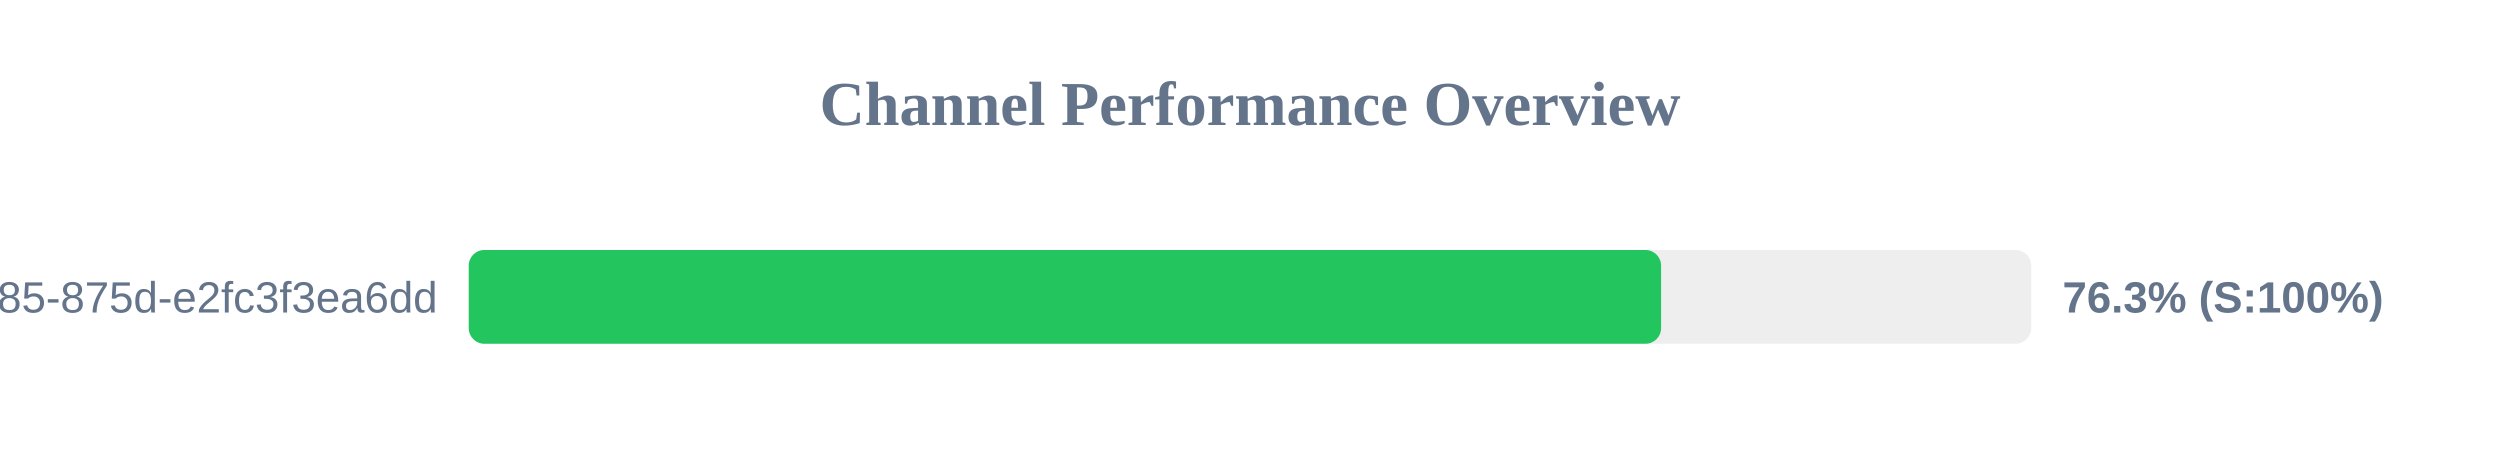
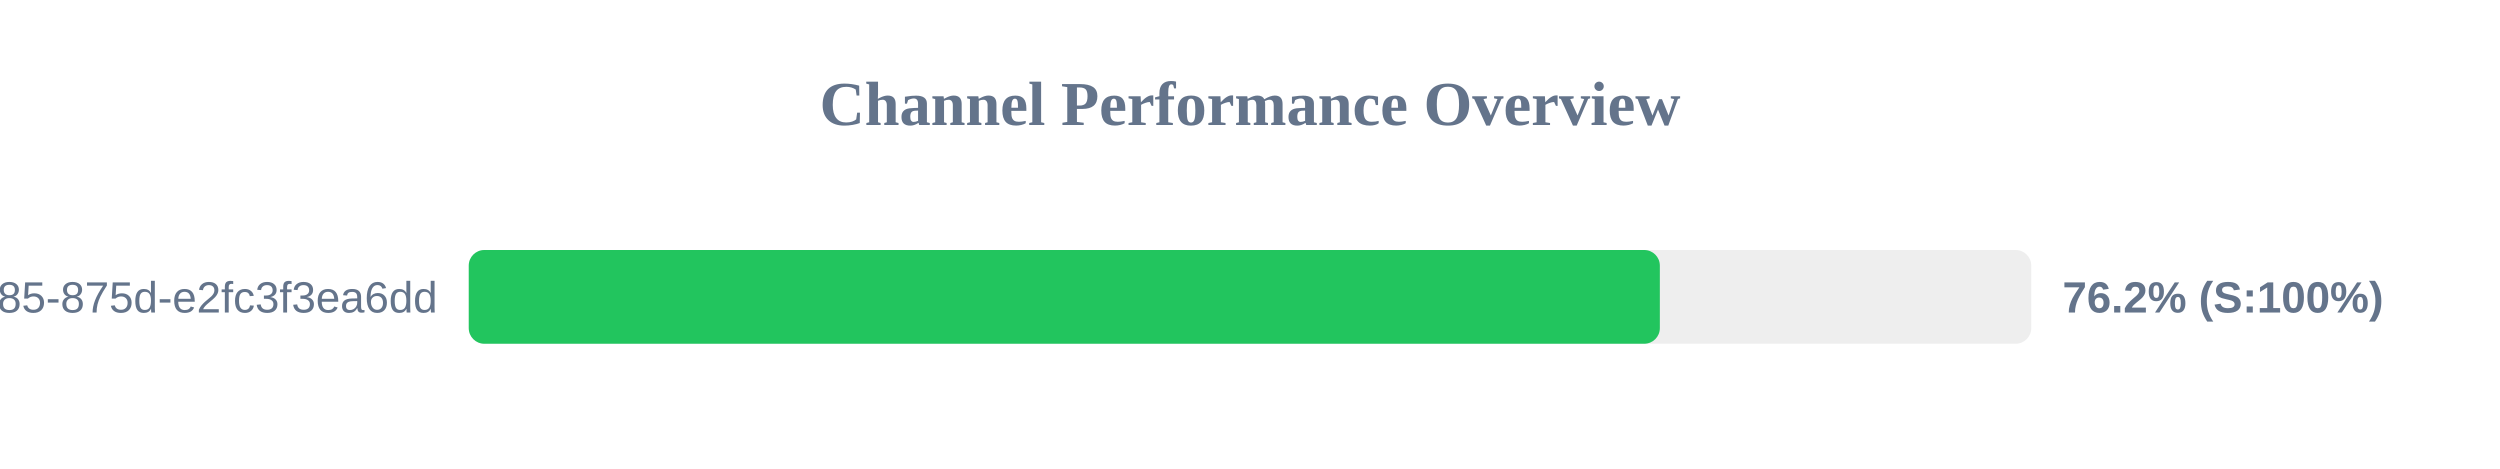
<svg xmlns="http://www.w3.org/2000/svg" width="800" height="150" version="1.1">
  <style>
        .row { font: 14px Arial; fill: #64748b; }
        .score { font: bold 14px Arial; fill: #64748b; }
    </style>
  <text x="400" y="40" text-anchor="middle" font-size="20px" font-weight="bold" fill="#64748b">Channel Performance Overview</text>
  <rect x="150" y="80" width="500" height="30" fill="#eee" rx="5" />
-   <rect x="150" y="80" width="381.55" height="30" fill="#22c55e" rx="5" />
+   <rect x="150" y="80" width="381.15" height="30" fill="#22c55e" rx="5" />
  <text x="140" y="100" text-anchor="end" class="row">?uuid=1045aedf-053c-4585-875d-e2fc3f3ea6dd</text>
-   <text x="660" y="100" text-anchor="start" class="score">76.3% (S:100%)</text>
+   <text x="660" y="100" text-anchor="start" class="score">76.2% (S:100%)</text>
</svg>
